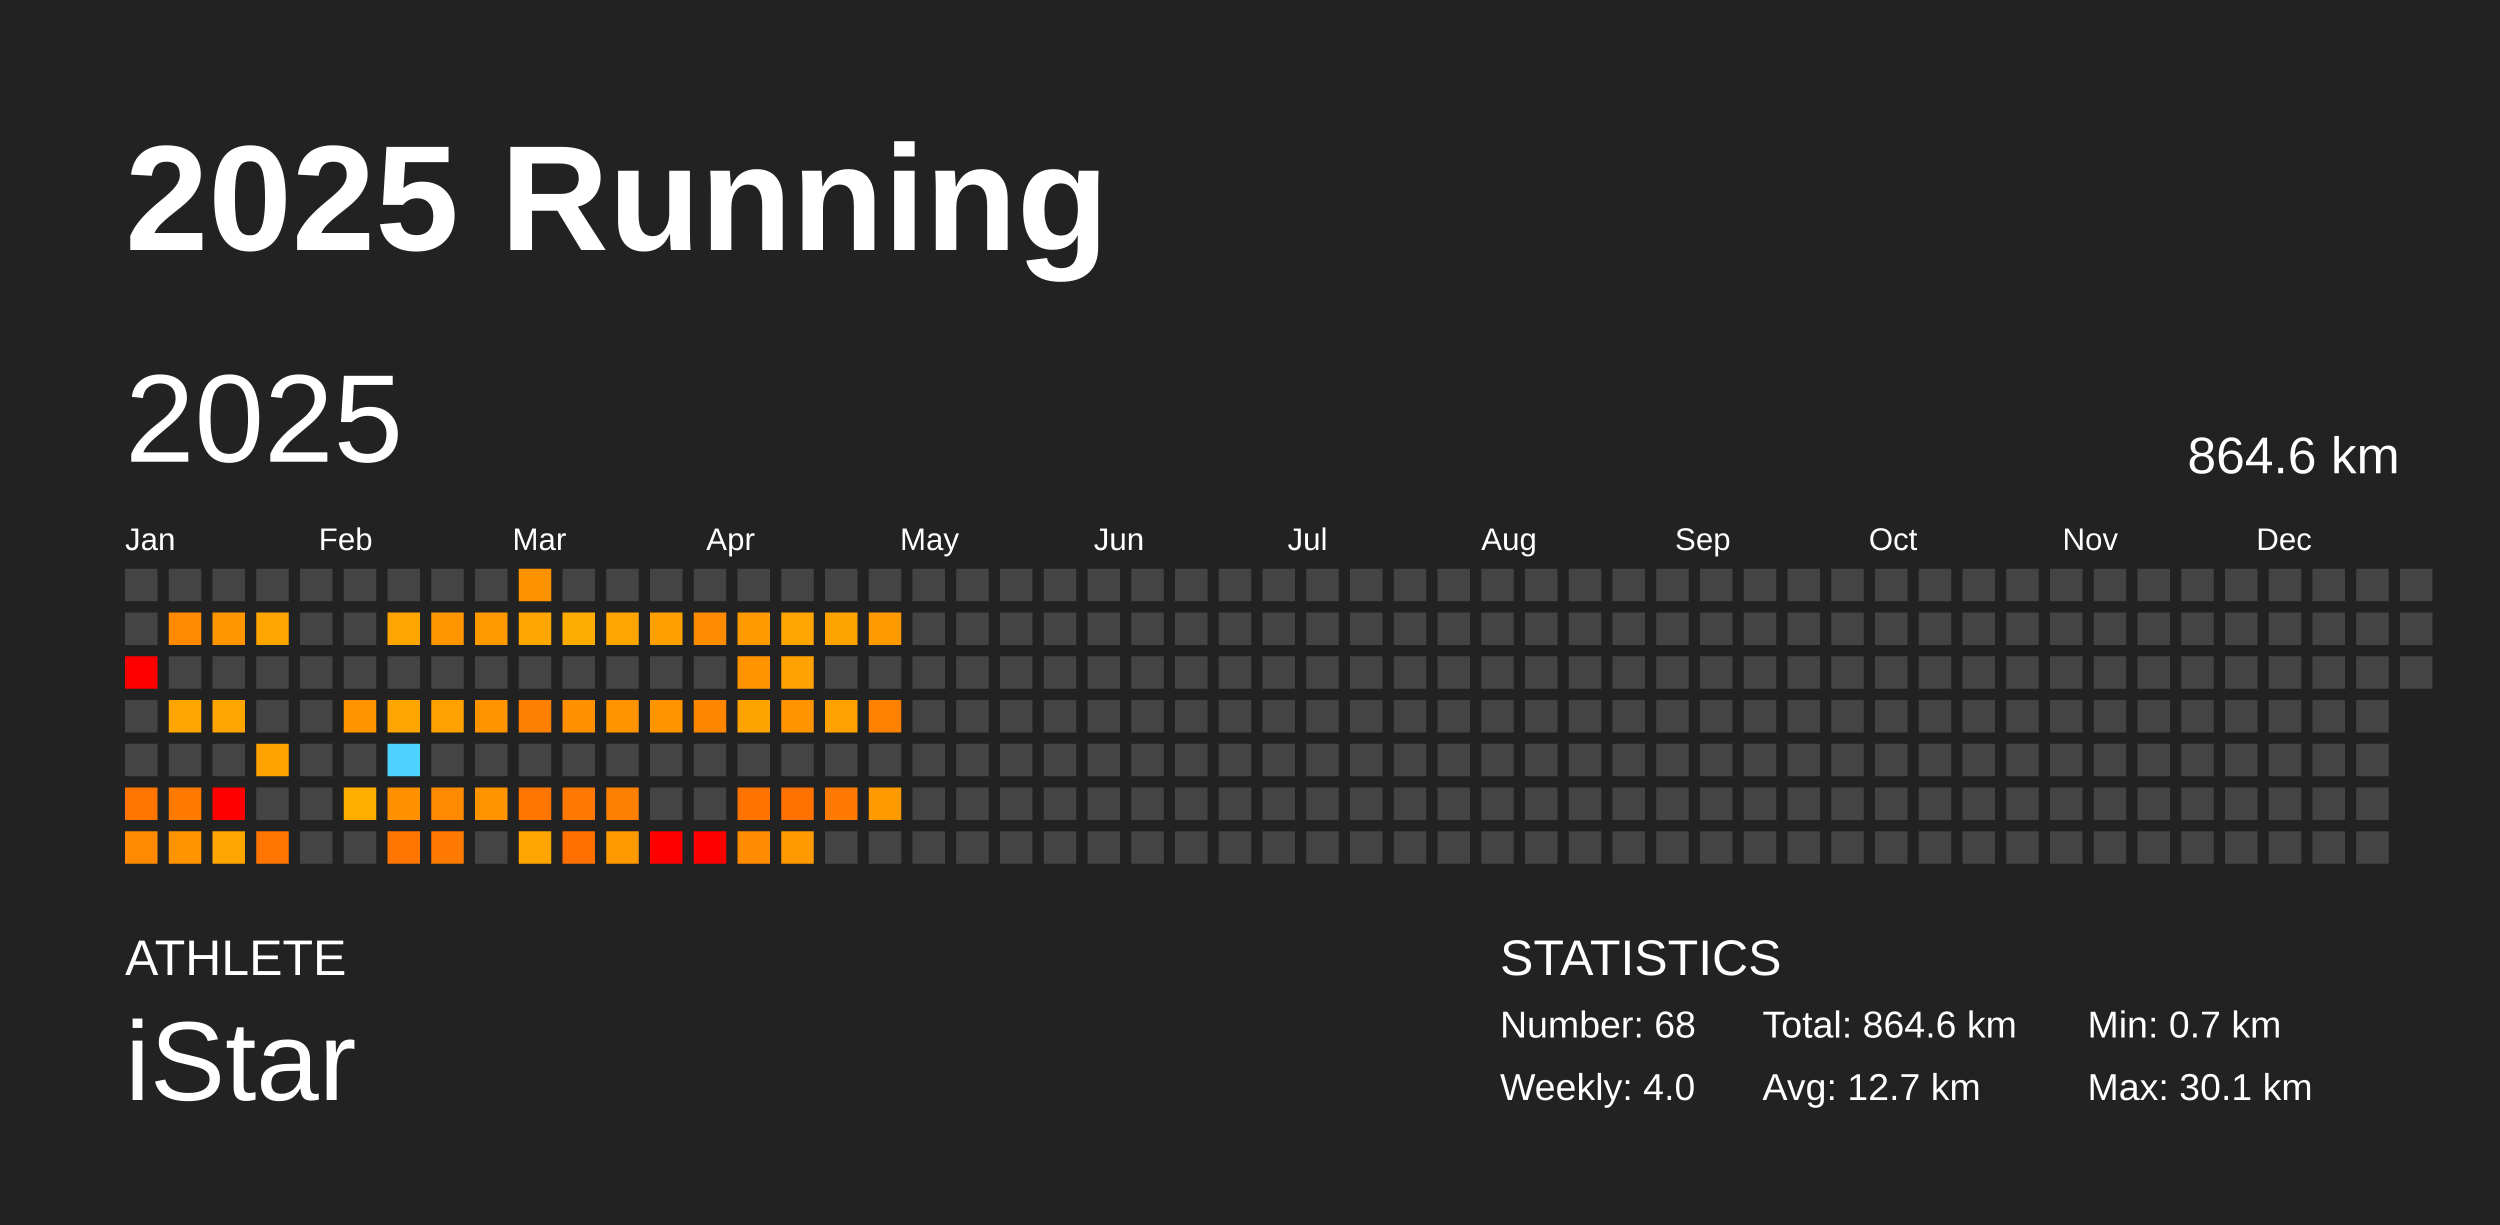
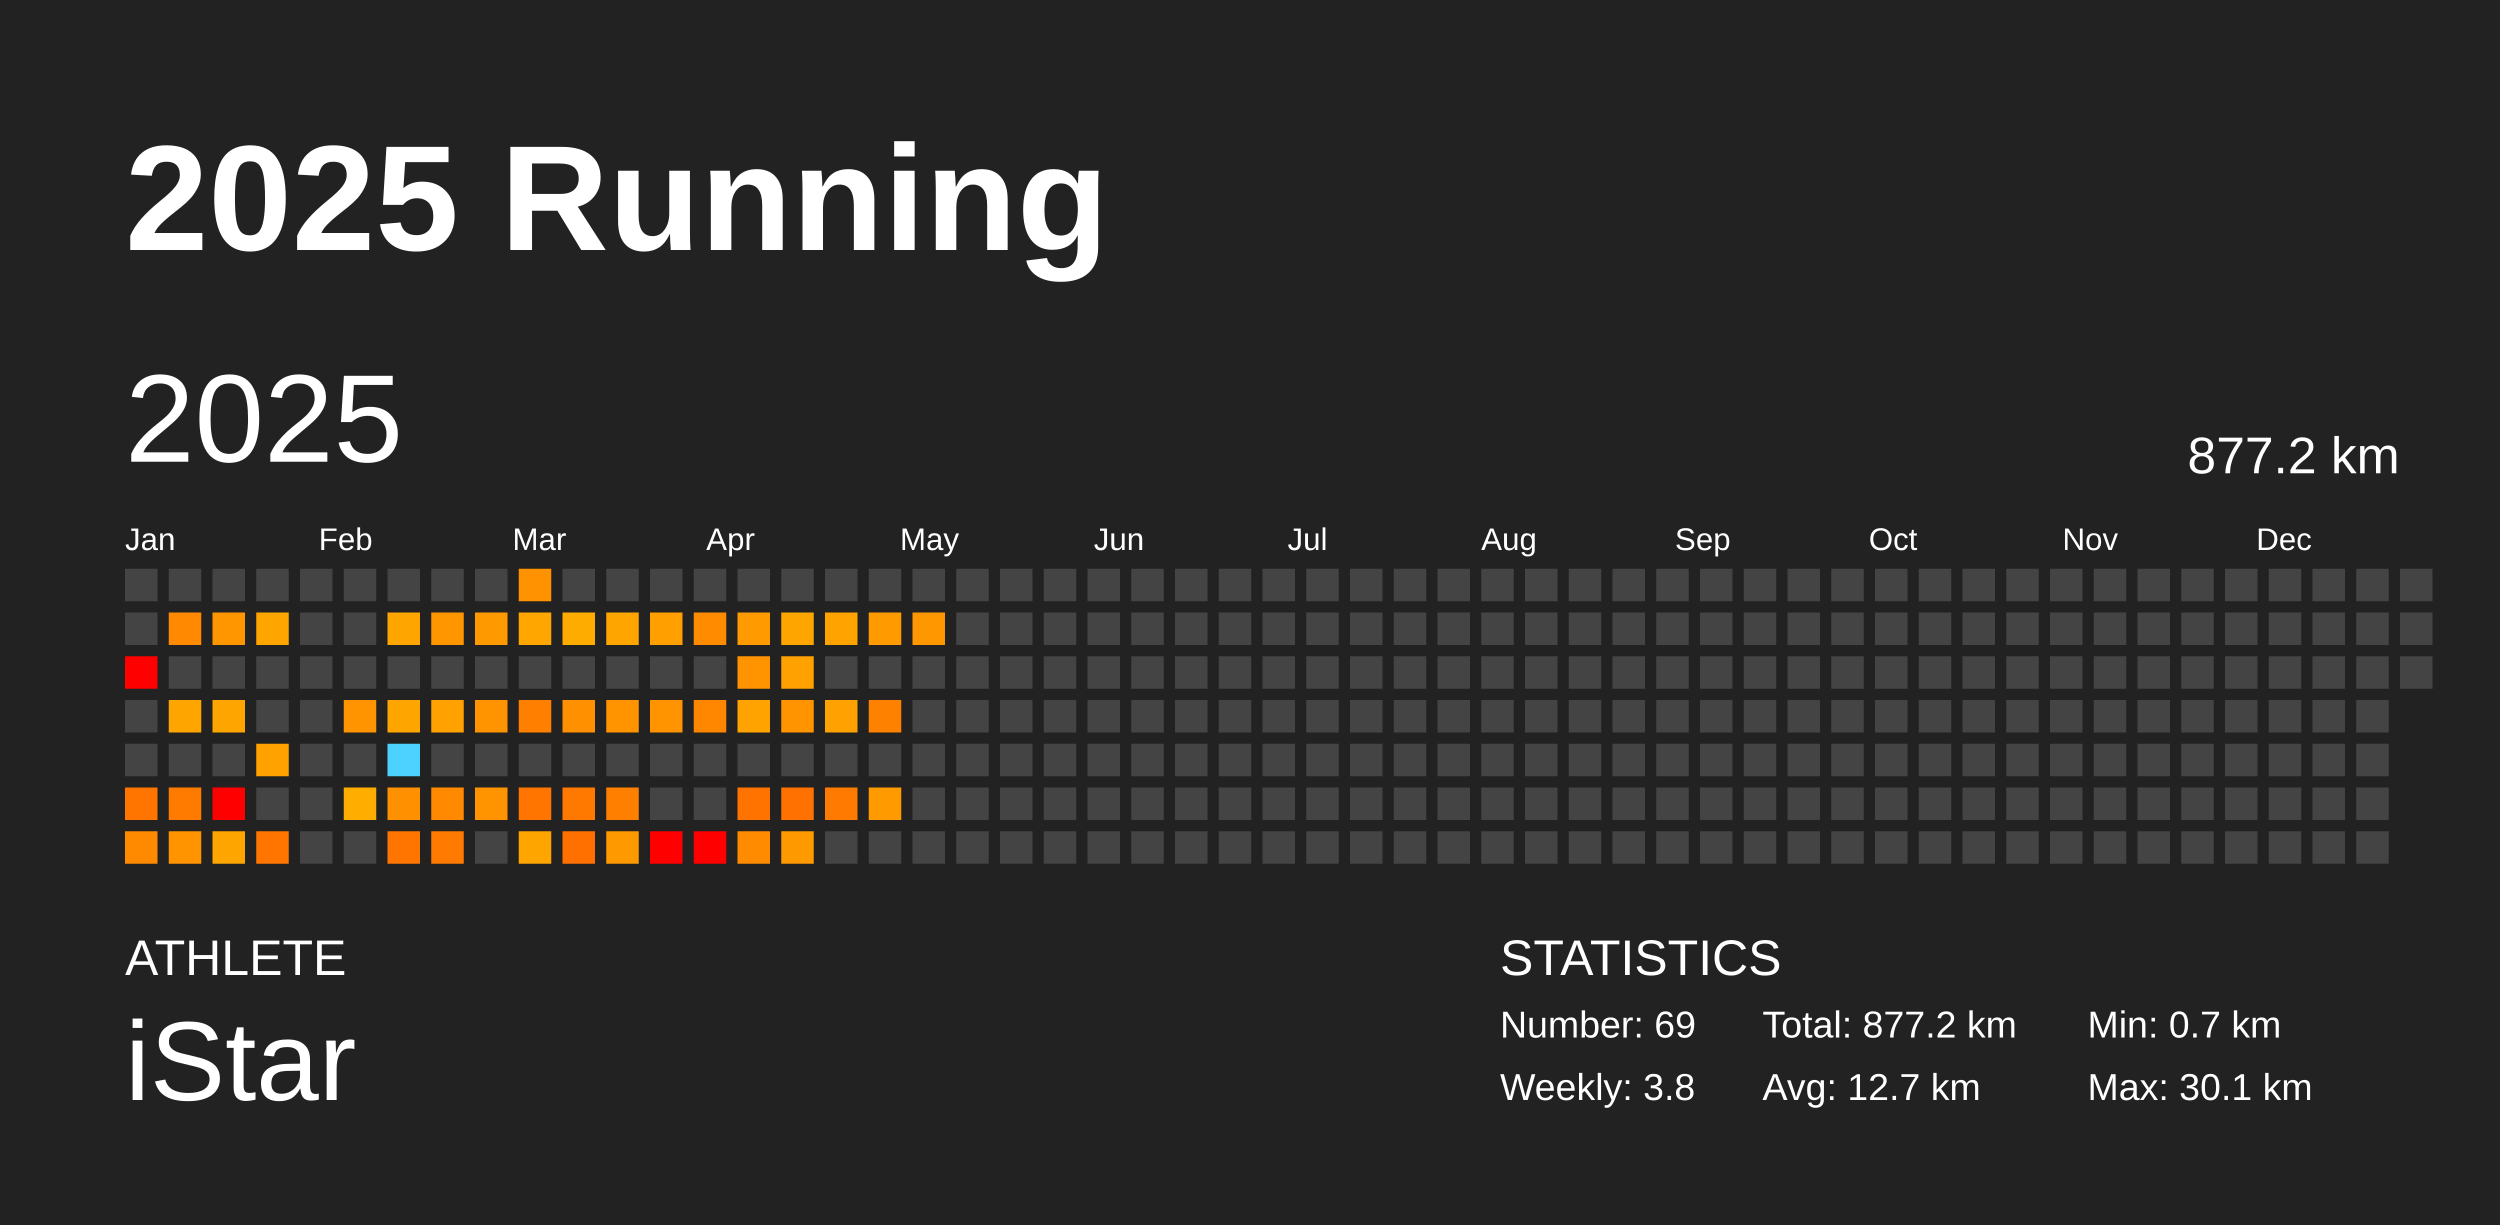
<svg xmlns="http://www.w3.org/2000/svg" baseProfile="full" height="98mm" version="1.1" viewBox="0,0,200,98" width="200mm">
  <defs />
  <rect fill="#222222" height="98" width="200" x="0" y="0" />
  <text fill="#FFFFFF" style="font-size:12px; font-family:Arial; font-weight:bold;" x="10" y="20">2025 Running</text>
  <text fill="#FFFFFF" style="font-size:4px; font-family:Arial" x="10" y="78">ATHLETE</text>
  <text fill="#FFFFFF" style="font-size:9px; font-family:Arial" x="10" y="88">iStar</text>
  <text fill="#FFFFFF" style="font-size:4px; font-family:Arial" x="120" y="78">STATISTICS</text>
-   <text fill="#FFFFFF" style="font-size:3px; font-family:Arial" x="120" y="83">Number: 68</text>
-   <text fill="#FFFFFF" style="font-size:3px; font-family:Arial" x="120" y="88">Weekly: 4.0</text>
-   <text fill="#FFFFFF" style="font-size:3px; font-family:Arial" x="141" y="83">Total: 864.6 km</text>
+   <text fill="#FFFFFF" style="font-size:3px; font-family:Arial" x="120" y="83">Number: 69</text>
+   <text fill="#FFFFFF" style="font-size:3px; font-family:Arial" x="120" y="88">Weekly: 3.8</text>
+   <text fill="#FFFFFF" style="font-size:3px; font-family:Arial" x="141" y="83">Total: 877.2 km</text>
  <text fill="#FFFFFF" style="font-size:3px; font-family:Arial" x="141" y="88">Avg: 12.7 km</text>
  <text fill="#FFFFFF" style="font-size:3px; font-family:Arial" x="167" y="83">Min: 0.7 km</text>
  <text fill="#FFFFFF" style="font-size:3px; font-family:Arial" x="167" y="88">Max: 30.1 km</text>
  <text dominant-baseline="hanging" fill="#FFFFFF" style="font-size:10.0px; font-family:Arial;" x="10" y="30">2025</text>
-   <text dominant-baseline="hanging" fill="#FFFFFF" style="font-size:4.125px; font-family:Arial;" x="175" y="35">864.6 km</text>
+   <text dominant-baseline="hanging" fill="#FFFFFF" style="font-size:4.125px; font-family:Arial;" x="175" y="35">877.2 km</text>
  <text fill="#FFFFFF" style="font-size:2.5px; font-family:Arial" x="10.0" y="44">Jan</text>
  <text fill="#FFFFFF" style="font-size:2.5px; font-family:Arial" x="25.5" y="44">Feb</text>
  <text fill="#FFFFFF" style="font-size:2.5px; font-family:Arial" x="41.0" y="44">Mar</text>
  <text fill="#FFFFFF" style="font-size:2.5px; font-family:Arial" x="56.5" y="44">Apr</text>
  <text fill="#FFFFFF" style="font-size:2.5px; font-family:Arial" x="72.0" y="44">May</text>
  <text fill="#FFFFFF" style="font-size:2.5px; font-family:Arial" x="87.5" y="44">Jun</text>
  <text fill="#FFFFFF" style="font-size:2.5px; font-family:Arial" x="103.0" y="44">Jul</text>
  <text fill="#FFFFFF" style="font-size:2.5px; font-family:Arial" x="118.5" y="44">Aug</text>
  <text fill="#FFFFFF" style="font-size:2.5px; font-family:Arial" x="134.0" y="44">Sep</text>
  <text fill="#FFFFFF" style="font-size:2.5px; font-family:Arial" x="149.5" y="44">Oct</text>
  <text fill="#FFFFFF" style="font-size:2.5px; font-family:Arial" x="165.0" y="44">Nov</text>
  <text fill="#FFFFFF" style="font-size:2.5px; font-family:Arial" x="180.5" y="44">Dec</text>
  <rect fill="#444444" height="2.6" width="2.6" x="10.0" y="45.5" />
  <rect fill="#444444" height="2.6" width="2.6" x="10.0" y="49.0" />
  <rect fill="red" height="2.6" width="2.6" x="10.0" y="52.5" />
  <rect fill="#444444" height="2.6" width="2.6" x="10.0" y="56.0" />
  <rect fill="#444444" height="2.6" width="2.6" x="10.0" y="59.5" />
  <rect fill="#ff7500" height="2.6" width="2.6" x="10.0" y="63.0" />
  <rect fill="#ff8a00" height="2.6" width="2.6" x="10.0" y="66.5" />
  <rect fill="#444444" height="2.6" width="2.6" x="13.5" y="45.5" />
  <rect fill="#ff8900" height="2.6" width="2.6" x="13.5" y="49.0" />
  <rect fill="#444444" height="2.6" width="2.6" x="13.5" y="52.5" />
  <rect fill="#ffa500" height="2.6" width="2.6" x="13.5" y="56.0" />
  <rect fill="#444444" height="2.6" width="2.6" x="13.5" y="59.5" />
  <rect fill="#ff7b00" height="2.6" width="2.6" x="13.5" y="63.0" />
  <rect fill="#ff9300" height="2.6" width="2.6" x="13.5" y="66.5" />
  <rect fill="#444444" height="2.6" width="2.6" x="17.0" y="45.5" />
  <rect fill="#ff9600" height="2.6" width="2.6" x="17.0" y="49.0" />
  <rect fill="#444444" height="2.6" width="2.6" x="17.0" y="52.5" />
  <rect fill="#ffa500" height="2.6" width="2.6" x="17.0" y="56.0" />
  <rect fill="#444444" height="2.6" width="2.6" x="17.0" y="59.5" />
  <rect fill="red" height="2.6" width="2.6" x="17.0" y="63.0" />
  <rect fill="#ffa500" height="2.6" width="2.6" x="17.0" y="66.5" />
  <rect fill="#444444" height="2.6" width="2.6" x="20.5" y="45.5" />
  <rect fill="#ffa500" height="2.6" width="2.6" x="20.5" y="49.0" />
  <rect fill="#444444" height="2.6" width="2.6" x="20.5" y="52.5" />
  <rect fill="#444444" height="2.6" width="2.6" x="20.5" y="56.0" />
  <rect fill="#ffa200" height="2.6" width="2.6" x="20.5" y="59.5" />
  <rect fill="#444444" height="2.6" width="2.6" x="20.5" y="63.0" />
  <rect fill="#ff7500" height="2.6" width="2.6" x="20.5" y="66.5" />
  <rect fill="#444444" height="2.6" width="2.6" x="24.0" y="45.5" />
  <rect fill="#444444" height="2.6" width="2.6" x="24.0" y="49.0" />
  <rect fill="#444444" height="2.6" width="2.6" x="24.0" y="52.5" />
  <rect fill="#444444" height="2.6" width="2.6" x="24.0" y="56.0" />
  <rect fill="#444444" height="2.6" width="2.6" x="24.0" y="59.5" />
  <rect fill="#444444" height="2.6" width="2.6" x="24.0" y="63.0" />
  <rect fill="#444444" height="2.6" width="2.6" x="24.0" y="66.5" />
  <rect fill="#444444" height="2.6" width="2.6" x="27.5" y="45.5" />
  <rect fill="#444444" height="2.6" width="2.6" x="27.5" y="49.0" />
  <rect fill="#444444" height="2.6" width="2.6" x="27.5" y="52.5" />
  <rect fill="#ff9300" height="2.6" width="2.6" x="27.5" y="56.0" />
  <rect fill="#444444" height="2.6" width="2.6" x="27.5" y="59.5" />
  <rect fill="#ffae00" height="2.6" width="2.6" x="27.5" y="63.0" />
  <rect fill="#444444" height="2.6" width="2.6" x="27.5" y="66.5" />
  <rect fill="#444444" height="2.6" width="2.6" x="31.0" y="45.5" />
  <rect fill="#ffa500" height="2.6" width="2.6" x="31.0" y="49.0" />
  <rect fill="#444444" height="2.6" width="2.6" x="31.0" y="52.5" />
  <rect fill="#ffa500" height="2.6" width="2.6" x="31.0" y="56.0" />
  <rect fill="#4dd2ff" height="2.6" width="2.6" x="31.0" y="59.5" />
  <rect fill="#ff9100" height="2.6" width="2.6" x="31.0" y="63.0" />
  <rect fill="#ff7500" height="2.6" width="2.6" x="31.0" y="66.5" />
  <rect fill="#444444" height="2.6" width="2.6" x="34.5" y="45.5" />
  <rect fill="#ff9600" height="2.6" width="2.6" x="34.5" y="49.0" />
  <rect fill="#444444" height="2.6" width="2.6" x="34.5" y="52.5" />
  <rect fill="#ffa100" height="2.6" width="2.6" x="34.5" y="56.0" />
  <rect fill="#444444" height="2.6" width="2.6" x="34.5" y="59.5" />
  <rect fill="#ff8900" height="2.6" width="2.6" x="34.5" y="63.0" />
  <rect fill="#ff7a00" height="2.6" width="2.6" x="34.5" y="66.5" />
  <rect fill="#444444" height="2.6" width="2.6" x="38.0" y="45.5" />
  <rect fill="#ff9900" height="2.6" width="2.6" x="38.0" y="49.0" />
  <rect fill="#444444" height="2.6" width="2.6" x="38.0" y="52.5" />
  <rect fill="#ff9300" height="2.6" width="2.6" x="38.0" y="56.0" />
  <rect fill="#444444" height="2.6" width="2.6" x="38.0" y="59.5" />
  <rect fill="#ff9300" height="2.6" width="2.6" x="38.0" y="63.0" />
  <rect fill="#444444" height="2.6" width="2.6" x="38.0" y="66.5" />
  <rect fill="#ff9200" height="2.6" width="2.6" x="41.5" y="45.5" />
  <rect fill="#ffa700" height="2.6" width="2.6" x="41.5" y="49.0" />
  <rect fill="#444444" height="2.6" width="2.6" x="41.5" y="52.5" />
  <rect fill="#ff7f00" height="2.6" width="2.6" x="41.5" y="56.0" />
  <rect fill="#444444" height="2.6" width="2.6" x="41.5" y="59.5" />
  <rect fill="#ff7500" height="2.6" width="2.6" x="41.5" y="63.0" />
  <rect fill="#ffa500" height="2.6" width="2.6" x="41.5" y="66.5" />
  <rect fill="#444444" height="2.6" width="2.6" x="45.0" y="45.5" />
  <rect fill="#ffac00" height="2.6" width="2.6" x="45.0" y="49.0" />
  <rect fill="#444444" height="2.6" width="2.6" x="45.0" y="52.5" />
  <rect fill="#ff9100" height="2.6" width="2.6" x="45.0" y="56.0" />
  <rect fill="#444444" height="2.6" width="2.6" x="45.0" y="59.5" />
  <rect fill="#ff7900" height="2.6" width="2.6" x="45.0" y="63.0" />
  <rect fill="#ff7000" height="2.6" width="2.6" x="45.0" y="66.5" />
  <rect fill="#444444" height="2.6" width="2.6" x="48.5" y="45.5" />
  <rect fill="#ffa500" height="2.6" width="2.6" x="48.5" y="49.0" />
  <rect fill="#444444" height="2.6" width="2.6" x="48.5" y="52.5" />
  <rect fill="#ff9300" height="2.6" width="2.6" x="48.5" y="56.0" />
  <rect fill="#444444" height="2.6" width="2.6" x="48.5" y="59.5" />
  <rect fill="#ff8000" height="2.6" width="2.6" x="48.5" y="63.0" />
  <rect fill="#ff9900" height="2.6" width="2.6" x="48.5" y="66.5" />
  <rect fill="#444444" height="2.6" width="2.6" x="52.0" y="45.5" />
  <rect fill="#ff9f00" height="2.6" width="2.6" x="52.0" y="49.0" />
  <rect fill="#444444" height="2.6" width="2.6" x="52.0" y="52.5" />
  <rect fill="#ff9400" height="2.6" width="2.6" x="52.0" y="56.0" />
  <rect fill="#444444" height="2.6" width="2.6" x="52.0" y="59.5" />
  <rect fill="#444444" height="2.6" width="2.6" x="52.0" y="63.0" />
  <rect fill="red" height="2.6" width="2.6" x="52.0" y="66.5" />
  <rect fill="#444444" height="2.6" width="2.6" x="55.5" y="45.5" />
  <rect fill="#ff8b00" height="2.6" width="2.6" x="55.5" y="49.0" />
  <rect fill="#444444" height="2.6" width="2.6" x="55.5" y="52.5" />
  <rect fill="#ff8700" height="2.6" width="2.6" x="55.5" y="56.0" />
  <rect fill="#444444" height="2.6" width="2.6" x="55.5" y="59.5" />
  <rect fill="#444444" height="2.6" width="2.6" x="55.5" y="63.0" />
  <rect fill="red" height="2.6" width="2.6" x="55.5" y="66.5" />
  <rect fill="#444444" height="2.6" width="2.6" x="59.0" y="45.5" />
  <rect fill="#ff9a00" height="2.6" width="2.6" x="59.0" y="49.0" />
  <rect fill="#ff9300" height="2.6" width="2.6" x="59.0" y="52.5" />
  <rect fill="#ffa300" height="2.6" width="2.6" x="59.0" y="56.0" />
  <rect fill="#444444" height="2.6" width="2.6" x="59.0" y="59.5" />
  <rect fill="#ff7400" height="2.6" width="2.6" x="59.0" y="63.0" />
  <rect fill="#ff8b00" height="2.6" width="2.6" x="59.0" y="66.5" />
  <rect fill="#444444" height="2.6" width="2.6" x="62.5" y="45.5" />
  <rect fill="#ffa500" height="2.6" width="2.6" x="62.5" y="49.0" />
  <rect fill="#ffa100" height="2.6" width="2.6" x="62.5" y="52.5" />
  <rect fill="#ff9300" height="2.6" width="2.6" x="62.5" y="56.0" />
  <rect fill="#444444" height="2.6" width="2.6" x="62.5" y="59.5" />
  <rect fill="#ff7100" height="2.6" width="2.6" x="62.5" y="63.0" />
  <rect fill="#ff9900" height="2.6" width="2.6" x="62.5" y="66.5" />
  <rect fill="#444444" height="2.6" width="2.6" x="66.0" y="45.5" />
  <rect fill="#ffa300" height="2.6" width="2.6" x="66.0" y="49.0" />
  <rect fill="#444444" height="2.6" width="2.6" x="66.0" y="52.5" />
  <rect fill="#ffa100" height="2.6" width="2.6" x="66.0" y="56.0" />
  <rect fill="#444444" height="2.6" width="2.6" x="66.0" y="59.5" />
  <rect fill="#ff7a00" height="2.6" width="2.6" x="66.0" y="63.0" />
  <rect fill="#444444" height="2.6" width="2.6" x="66.0" y="66.5" />
  <rect fill="#444444" height="2.6" width="2.6" x="69.5" y="45.5" />
  <rect fill="#ff9b00" height="2.6" width="2.6" x="69.5" y="49.0" />
  <rect fill="#444444" height="2.6" width="2.6" x="69.5" y="52.5" />
  <rect fill="#ff8100" height="2.6" width="2.6" x="69.5" y="56.0" />
  <rect fill="#444444" height="2.6" width="2.6" x="69.5" y="59.5" />
  <rect fill="#ff9a00" height="2.6" width="2.6" x="69.5" y="63.0" />
  <rect fill="#444444" height="2.6" width="2.6" x="69.5" y="66.5" />
  <rect fill="#444444" height="2.6" width="2.6" x="73.0" y="45.5" />
-   <rect fill="#444444" height="2.6" width="2.6" x="73.0" y="49.0" />
+   <rect fill="#ff9800" height="2.6" width="2.6" x="73.0" y="49.0" />
  <rect fill="#444444" height="2.6" width="2.6" x="73.0" y="52.5" />
  <rect fill="#444444" height="2.6" width="2.6" x="73.0" y="56.0" />
  <rect fill="#444444" height="2.6" width="2.6" x="73.0" y="59.5" />
  <rect fill="#444444" height="2.6" width="2.6" x="73.0" y="63.0" />
  <rect fill="#444444" height="2.6" width="2.6" x="73.0" y="66.5" />
  <rect fill="#444444" height="2.6" width="2.6" x="76.5" y="45.5" />
  <rect fill="#444444" height="2.6" width="2.6" x="76.5" y="49.0" />
  <rect fill="#444444" height="2.6" width="2.6" x="76.5" y="52.5" />
  <rect fill="#444444" height="2.6" width="2.6" x="76.5" y="56.0" />
  <rect fill="#444444" height="2.6" width="2.6" x="76.5" y="59.5" />
  <rect fill="#444444" height="2.6" width="2.6" x="76.5" y="63.0" />
  <rect fill="#444444" height="2.6" width="2.6" x="76.5" y="66.5" />
  <rect fill="#444444" height="2.6" width="2.6" x="80.0" y="45.5" />
  <rect fill="#444444" height="2.6" width="2.6" x="80.0" y="49.0" />
  <rect fill="#444444" height="2.6" width="2.6" x="80.0" y="52.5" />
  <rect fill="#444444" height="2.6" width="2.6" x="80.0" y="56.0" />
  <rect fill="#444444" height="2.6" width="2.6" x="80.0" y="59.5" />
  <rect fill="#444444" height="2.6" width="2.6" x="80.0" y="63.0" />
  <rect fill="#444444" height="2.6" width="2.6" x="80.0" y="66.5" />
  <rect fill="#444444" height="2.6" width="2.6" x="83.5" y="45.5" />
  <rect fill="#444444" height="2.6" width="2.6" x="83.5" y="49.0" />
  <rect fill="#444444" height="2.6" width="2.6" x="83.5" y="52.5" />
  <rect fill="#444444" height="2.6" width="2.6" x="83.5" y="56.0" />
  <rect fill="#444444" height="2.6" width="2.6" x="83.5" y="59.5" />
  <rect fill="#444444" height="2.6" width="2.6" x="83.5" y="63.0" />
  <rect fill="#444444" height="2.6" width="2.6" x="83.5" y="66.5" />
  <rect fill="#444444" height="2.6" width="2.6" x="87.0" y="45.5" />
  <rect fill="#444444" height="2.6" width="2.6" x="87.0" y="49.0" />
  <rect fill="#444444" height="2.6" width="2.6" x="87.0" y="52.5" />
  <rect fill="#444444" height="2.6" width="2.6" x="87.0" y="56.0" />
  <rect fill="#444444" height="2.6" width="2.6" x="87.0" y="59.5" />
  <rect fill="#444444" height="2.6" width="2.6" x="87.0" y="63.0" />
  <rect fill="#444444" height="2.6" width="2.6" x="87.0" y="66.5" />
  <rect fill="#444444" height="2.6" width="2.6" x="90.5" y="45.5" />
  <rect fill="#444444" height="2.6" width="2.6" x="90.5" y="49.0" />
  <rect fill="#444444" height="2.6" width="2.6" x="90.5" y="52.5" />
  <rect fill="#444444" height="2.6" width="2.6" x="90.5" y="56.0" />
  <rect fill="#444444" height="2.6" width="2.6" x="90.5" y="59.5" />
  <rect fill="#444444" height="2.6" width="2.6" x="90.5" y="63.0" />
  <rect fill="#444444" height="2.6" width="2.6" x="90.5" y="66.5" />
  <rect fill="#444444" height="2.6" width="2.6" x="94.0" y="45.5" />
  <rect fill="#444444" height="2.6" width="2.6" x="94.0" y="49.0" />
  <rect fill="#444444" height="2.6" width="2.6" x="94.0" y="52.5" />
  <rect fill="#444444" height="2.6" width="2.6" x="94.0" y="56.0" />
  <rect fill="#444444" height="2.6" width="2.6" x="94.0" y="59.5" />
  <rect fill="#444444" height="2.6" width="2.6" x="94.0" y="63.0" />
  <rect fill="#444444" height="2.6" width="2.6" x="94.0" y="66.5" />
  <rect fill="#444444" height="2.6" width="2.6" x="97.5" y="45.5" />
  <rect fill="#444444" height="2.6" width="2.6" x="97.5" y="49.0" />
  <rect fill="#444444" height="2.6" width="2.6" x="97.5" y="52.5" />
  <rect fill="#444444" height="2.6" width="2.6" x="97.5" y="56.0" />
  <rect fill="#444444" height="2.6" width="2.6" x="97.5" y="59.5" />
  <rect fill="#444444" height="2.6" width="2.6" x="97.5" y="63.0" />
  <rect fill="#444444" height="2.6" width="2.6" x="97.5" y="66.5" />
  <rect fill="#444444" height="2.6" width="2.6" x="101.0" y="45.5" />
  <rect fill="#444444" height="2.6" width="2.6" x="101.0" y="49.0" />
  <rect fill="#444444" height="2.6" width="2.6" x="101.0" y="52.5" />
  <rect fill="#444444" height="2.6" width="2.6" x="101.0" y="56.0" />
  <rect fill="#444444" height="2.6" width="2.6" x="101.0" y="59.5" />
  <rect fill="#444444" height="2.6" width="2.6" x="101.0" y="63.0" />
  <rect fill="#444444" height="2.6" width="2.6" x="101.0" y="66.5" />
  <rect fill="#444444" height="2.6" width="2.6" x="104.5" y="45.5" />
  <rect fill="#444444" height="2.6" width="2.6" x="104.5" y="49.0" />
  <rect fill="#444444" height="2.6" width="2.6" x="104.5" y="52.5" />
  <rect fill="#444444" height="2.6" width="2.6" x="104.5" y="56.0" />
  <rect fill="#444444" height="2.6" width="2.6" x="104.5" y="59.5" />
  <rect fill="#444444" height="2.6" width="2.6" x="104.5" y="63.0" />
  <rect fill="#444444" height="2.6" width="2.6" x="104.5" y="66.5" />
  <rect fill="#444444" height="2.6" width="2.6" x="108.0" y="45.5" />
  <rect fill="#444444" height="2.6" width="2.6" x="108.0" y="49.0" />
  <rect fill="#444444" height="2.6" width="2.6" x="108.0" y="52.5" />
  <rect fill="#444444" height="2.6" width="2.6" x="108.0" y="56.0" />
  <rect fill="#444444" height="2.6" width="2.6" x="108.0" y="59.5" />
  <rect fill="#444444" height="2.6" width="2.6" x="108.0" y="63.0" />
  <rect fill="#444444" height="2.6" width="2.6" x="108.0" y="66.5" />
  <rect fill="#444444" height="2.6" width="2.6" x="111.5" y="45.5" />
  <rect fill="#444444" height="2.6" width="2.6" x="111.5" y="49.0" />
  <rect fill="#444444" height="2.6" width="2.6" x="111.5" y="52.5" />
  <rect fill="#444444" height="2.6" width="2.6" x="111.5" y="56.0" />
  <rect fill="#444444" height="2.6" width="2.6" x="111.5" y="59.5" />
  <rect fill="#444444" height="2.6" width="2.6" x="111.5" y="63.0" />
  <rect fill="#444444" height="2.6" width="2.6" x="111.5" y="66.5" />
  <rect fill="#444444" height="2.6" width="2.6" x="115.0" y="45.5" />
  <rect fill="#444444" height="2.6" width="2.6" x="115.0" y="49.0" />
  <rect fill="#444444" height="2.6" width="2.6" x="115.0" y="52.5" />
  <rect fill="#444444" height="2.6" width="2.6" x="115.0" y="56.0" />
  <rect fill="#444444" height="2.6" width="2.6" x="115.0" y="59.5" />
  <rect fill="#444444" height="2.6" width="2.6" x="115.0" y="63.0" />
  <rect fill="#444444" height="2.6" width="2.6" x="115.0" y="66.5" />
  <rect fill="#444444" height="2.6" width="2.6" x="118.5" y="45.5" />
  <rect fill="#444444" height="2.6" width="2.6" x="118.5" y="49.0" />
  <rect fill="#444444" height="2.6" width="2.6" x="118.5" y="52.5" />
  <rect fill="#444444" height="2.6" width="2.6" x="118.5" y="56.0" />
  <rect fill="#444444" height="2.6" width="2.6" x="118.5" y="59.5" />
  <rect fill="#444444" height="2.6" width="2.6" x="118.5" y="63.0" />
  <rect fill="#444444" height="2.6" width="2.6" x="118.5" y="66.5" />
  <rect fill="#444444" height="2.6" width="2.6" x="122.0" y="45.5" />
  <rect fill="#444444" height="2.6" width="2.6" x="122.0" y="49.0" />
  <rect fill="#444444" height="2.6" width="2.6" x="122.0" y="52.5" />
  <rect fill="#444444" height="2.6" width="2.6" x="122.0" y="56.0" />
  <rect fill="#444444" height="2.6" width="2.6" x="122.0" y="59.5" />
  <rect fill="#444444" height="2.6" width="2.6" x="122.0" y="63.0" />
  <rect fill="#444444" height="2.6" width="2.6" x="122.0" y="66.5" />
  <rect fill="#444444" height="2.6" width="2.6" x="125.5" y="45.5" />
  <rect fill="#444444" height="2.6" width="2.6" x="125.5" y="49.0" />
  <rect fill="#444444" height="2.6" width="2.6" x="125.5" y="52.5" />
  <rect fill="#444444" height="2.6" width="2.6" x="125.5" y="56.0" />
  <rect fill="#444444" height="2.6" width="2.6" x="125.5" y="59.5" />
  <rect fill="#444444" height="2.6" width="2.6" x="125.5" y="63.0" />
  <rect fill="#444444" height="2.6" width="2.6" x="125.5" y="66.5" />
  <rect fill="#444444" height="2.6" width="2.6" x="129.0" y="45.5" />
  <rect fill="#444444" height="2.6" width="2.6" x="129.0" y="49.0" />
  <rect fill="#444444" height="2.6" width="2.6" x="129.0" y="52.5" />
  <rect fill="#444444" height="2.6" width="2.6" x="129.0" y="56.0" />
  <rect fill="#444444" height="2.6" width="2.6" x="129.0" y="59.5" />
  <rect fill="#444444" height="2.6" width="2.6" x="129.0" y="63.0" />
  <rect fill="#444444" height="2.6" width="2.6" x="129.0" y="66.5" />
  <rect fill="#444444" height="2.6" width="2.6" x="132.5" y="45.5" />
  <rect fill="#444444" height="2.6" width="2.6" x="132.5" y="49.0" />
  <rect fill="#444444" height="2.6" width="2.6" x="132.5" y="52.5" />
  <rect fill="#444444" height="2.6" width="2.6" x="132.5" y="56.0" />
  <rect fill="#444444" height="2.6" width="2.6" x="132.5" y="59.5" />
  <rect fill="#444444" height="2.6" width="2.6" x="132.5" y="63.0" />
  <rect fill="#444444" height="2.6" width="2.6" x="132.5" y="66.5" />
  <rect fill="#444444" height="2.6" width="2.6" x="136.0" y="45.5" />
  <rect fill="#444444" height="2.6" width="2.6" x="136.0" y="49.0" />
  <rect fill="#444444" height="2.6" width="2.6" x="136.0" y="52.5" />
  <rect fill="#444444" height="2.6" width="2.6" x="136.0" y="56.0" />
  <rect fill="#444444" height="2.6" width="2.6" x="136.0" y="59.5" />
  <rect fill="#444444" height="2.6" width="2.6" x="136.0" y="63.0" />
  <rect fill="#444444" height="2.6" width="2.6" x="136.0" y="66.5" />
  <rect fill="#444444" height="2.6" width="2.6" x="139.5" y="45.5" />
  <rect fill="#444444" height="2.6" width="2.6" x="139.5" y="49.0" />
  <rect fill="#444444" height="2.6" width="2.6" x="139.5" y="52.5" />
  <rect fill="#444444" height="2.6" width="2.6" x="139.5" y="56.0" />
  <rect fill="#444444" height="2.6" width="2.6" x="139.5" y="59.5" />
  <rect fill="#444444" height="2.6" width="2.6" x="139.5" y="63.0" />
  <rect fill="#444444" height="2.6" width="2.6" x="139.5" y="66.5" />
  <rect fill="#444444" height="2.6" width="2.6" x="143.0" y="45.5" />
  <rect fill="#444444" height="2.6" width="2.6" x="143.0" y="49.0" />
  <rect fill="#444444" height="2.6" width="2.6" x="143.0" y="52.5" />
  <rect fill="#444444" height="2.6" width="2.6" x="143.0" y="56.0" />
  <rect fill="#444444" height="2.6" width="2.6" x="143.0" y="59.5" />
  <rect fill="#444444" height="2.6" width="2.6" x="143.0" y="63.0" />
  <rect fill="#444444" height="2.6" width="2.6" x="143.0" y="66.5" />
  <rect fill="#444444" height="2.6" width="2.6" x="146.5" y="45.5" />
  <rect fill="#444444" height="2.6" width="2.6" x="146.5" y="49.0" />
  <rect fill="#444444" height="2.6" width="2.6" x="146.5" y="52.5" />
  <rect fill="#444444" height="2.6" width="2.6" x="146.5" y="56.0" />
  <rect fill="#444444" height="2.6" width="2.6" x="146.5" y="59.5" />
  <rect fill="#444444" height="2.6" width="2.6" x="146.5" y="63.0" />
  <rect fill="#444444" height="2.6" width="2.6" x="146.5" y="66.5" />
  <rect fill="#444444" height="2.6" width="2.6" x="150.0" y="45.5" />
  <rect fill="#444444" height="2.6" width="2.6" x="150.0" y="49.0" />
  <rect fill="#444444" height="2.6" width="2.6" x="150.0" y="52.5" />
  <rect fill="#444444" height="2.6" width="2.6" x="150.0" y="56.0" />
  <rect fill="#444444" height="2.6" width="2.6" x="150.0" y="59.5" />
  <rect fill="#444444" height="2.6" width="2.6" x="150.0" y="63.0" />
  <rect fill="#444444" height="2.6" width="2.6" x="150.0" y="66.5" />
  <rect fill="#444444" height="2.6" width="2.6" x="153.5" y="45.5" />
  <rect fill="#444444" height="2.6" width="2.6" x="153.5" y="49.0" />
  <rect fill="#444444" height="2.6" width="2.6" x="153.5" y="52.5" />
  <rect fill="#444444" height="2.6" width="2.6" x="153.5" y="56.0" />
  <rect fill="#444444" height="2.6" width="2.6" x="153.5" y="59.5" />
  <rect fill="#444444" height="2.6" width="2.6" x="153.5" y="63.0" />
  <rect fill="#444444" height="2.6" width="2.6" x="153.5" y="66.5" />
  <rect fill="#444444" height="2.6" width="2.6" x="157.0" y="45.5" />
  <rect fill="#444444" height="2.6" width="2.6" x="157.0" y="49.0" />
  <rect fill="#444444" height="2.6" width="2.6" x="157.0" y="52.5" />
  <rect fill="#444444" height="2.6" width="2.6" x="157.0" y="56.0" />
  <rect fill="#444444" height="2.6" width="2.6" x="157.0" y="59.5" />
  <rect fill="#444444" height="2.6" width="2.6" x="157.0" y="63.0" />
  <rect fill="#444444" height="2.6" width="2.6" x="157.0" y="66.5" />
  <rect fill="#444444" height="2.6" width="2.6" x="160.5" y="45.5" />
  <rect fill="#444444" height="2.6" width="2.6" x="160.5" y="49.0" />
  <rect fill="#444444" height="2.6" width="2.6" x="160.5" y="52.5" />
  <rect fill="#444444" height="2.6" width="2.6" x="160.5" y="56.0" />
  <rect fill="#444444" height="2.6" width="2.6" x="160.5" y="59.5" />
  <rect fill="#444444" height="2.6" width="2.6" x="160.5" y="63.0" />
  <rect fill="#444444" height="2.6" width="2.6" x="160.5" y="66.5" />
  <rect fill="#444444" height="2.6" width="2.6" x="164.0" y="45.5" />
  <rect fill="#444444" height="2.6" width="2.6" x="164.0" y="49.0" />
  <rect fill="#444444" height="2.6" width="2.6" x="164.0" y="52.5" />
  <rect fill="#444444" height="2.6" width="2.6" x="164.0" y="56.0" />
  <rect fill="#444444" height="2.6" width="2.6" x="164.0" y="59.5" />
  <rect fill="#444444" height="2.6" width="2.6" x="164.0" y="63.0" />
  <rect fill="#444444" height="2.6" width="2.6" x="164.0" y="66.5" />
  <rect fill="#444444" height="2.6" width="2.6" x="167.5" y="45.5" />
  <rect fill="#444444" height="2.6" width="2.6" x="167.5" y="49.0" />
  <rect fill="#444444" height="2.6" width="2.6" x="167.5" y="52.5" />
  <rect fill="#444444" height="2.6" width="2.6" x="167.5" y="56.0" />
  <rect fill="#444444" height="2.6" width="2.6" x="167.5" y="59.5" />
  <rect fill="#444444" height="2.6" width="2.6" x="167.5" y="63.0" />
  <rect fill="#444444" height="2.6" width="2.6" x="167.5" y="66.5" />
  <rect fill="#444444" height="2.6" width="2.6" x="171.0" y="45.5" />
  <rect fill="#444444" height="2.6" width="2.6" x="171.0" y="49.0" />
  <rect fill="#444444" height="2.6" width="2.6" x="171.0" y="52.5" />
  <rect fill="#444444" height="2.6" width="2.6" x="171.0" y="56.0" />
  <rect fill="#444444" height="2.6" width="2.6" x="171.0" y="59.5" />
  <rect fill="#444444" height="2.6" width="2.6" x="171.0" y="63.0" />
  <rect fill="#444444" height="2.6" width="2.6" x="171.0" y="66.5" />
  <rect fill="#444444" height="2.6" width="2.6" x="174.5" y="45.5" />
  <rect fill="#444444" height="2.6" width="2.6" x="174.5" y="49.0" />
  <rect fill="#444444" height="2.6" width="2.6" x="174.5" y="52.5" />
  <rect fill="#444444" height="2.6" width="2.6" x="174.5" y="56.0" />
  <rect fill="#444444" height="2.6" width="2.6" x="174.5" y="59.5" />
  <rect fill="#444444" height="2.6" width="2.6" x="174.5" y="63.0" />
  <rect fill="#444444" height="2.6" width="2.6" x="174.5" y="66.5" />
  <rect fill="#444444" height="2.6" width="2.6" x="178.0" y="45.5" />
  <rect fill="#444444" height="2.6" width="2.6" x="178.0" y="49.0" />
  <rect fill="#444444" height="2.6" width="2.6" x="178.0" y="52.5" />
  <rect fill="#444444" height="2.6" width="2.6" x="178.0" y="56.0" />
  <rect fill="#444444" height="2.6" width="2.6" x="178.0" y="59.5" />
  <rect fill="#444444" height="2.6" width="2.6" x="178.0" y="63.0" />
  <rect fill="#444444" height="2.6" width="2.6" x="178.0" y="66.5" />
  <rect fill="#444444" height="2.6" width="2.6" x="181.5" y="45.5" />
  <rect fill="#444444" height="2.6" width="2.6" x="181.5" y="49.0" />
  <rect fill="#444444" height="2.6" width="2.6" x="181.5" y="52.5" />
  <rect fill="#444444" height="2.6" width="2.6" x="181.5" y="56.0" />
  <rect fill="#444444" height="2.6" width="2.6" x="181.5" y="59.5" />
  <rect fill="#444444" height="2.6" width="2.6" x="181.5" y="63.0" />
  <rect fill="#444444" height="2.6" width="2.6" x="181.5" y="66.5" />
  <rect fill="#444444" height="2.6" width="2.6" x="185.0" y="45.5" />
  <rect fill="#444444" height="2.6" width="2.6" x="185.0" y="49.0" />
  <rect fill="#444444" height="2.6" width="2.6" x="185.0" y="52.5" />
  <rect fill="#444444" height="2.6" width="2.6" x="185.0" y="56.0" />
  <rect fill="#444444" height="2.6" width="2.6" x="185.0" y="59.5" />
  <rect fill="#444444" height="2.6" width="2.6" x="185.0" y="63.0" />
  <rect fill="#444444" height="2.6" width="2.6" x="185.0" y="66.5" />
  <rect fill="#444444" height="2.6" width="2.6" x="188.5" y="45.5" />
  <rect fill="#444444" height="2.6" width="2.6" x="188.5" y="49.0" />
  <rect fill="#444444" height="2.6" width="2.6" x="188.5" y="52.5" />
  <rect fill="#444444" height="2.6" width="2.6" x="188.5" y="56.0" />
  <rect fill="#444444" height="2.6" width="2.6" x="188.5" y="59.5" />
  <rect fill="#444444" height="2.6" width="2.6" x="188.5" y="63.0" />
  <rect fill="#444444" height="2.6" width="2.6" x="188.5" y="66.5" />
  <rect fill="#444444" height="2.6" width="2.6" x="192.0" y="45.5" />
  <rect fill="#444444" height="2.6" width="2.6" x="192.0" y="49.0" />
  <rect fill="#444444" height="2.6" width="2.6" x="192.0" y="52.5" />
</svg>
